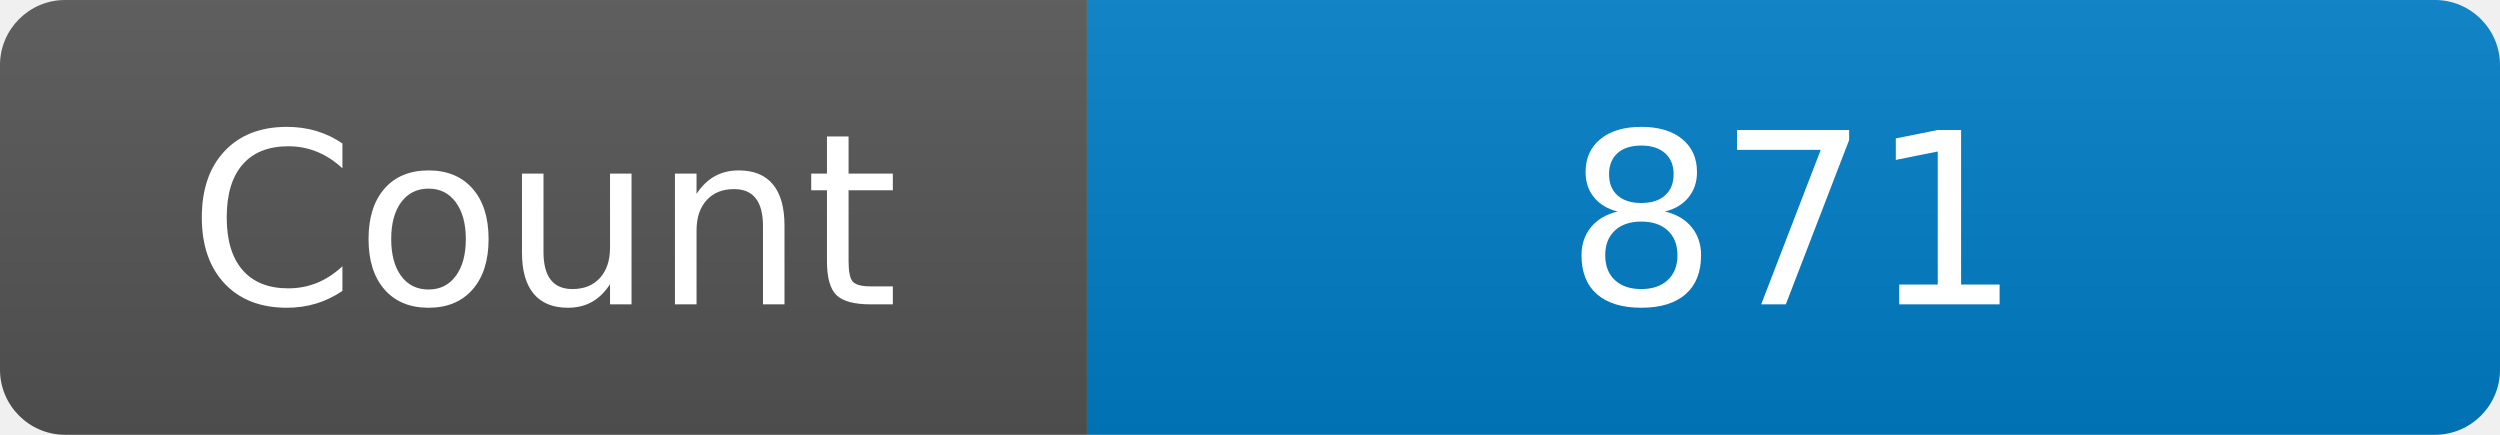
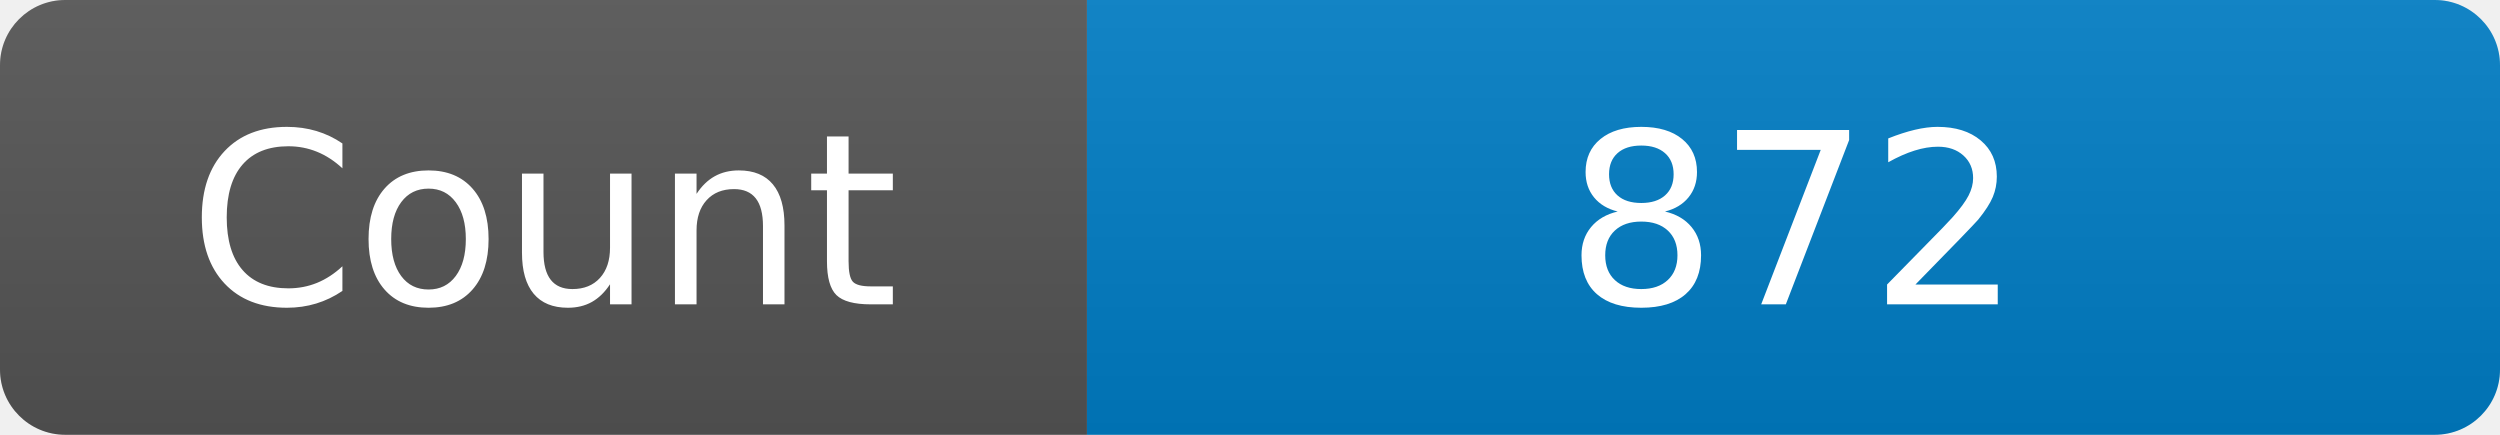
<svg xmlns="http://www.w3.org/2000/svg" width="115" height="20" role="img" aria-label="Maintained?: yes">
  <linearGradient id="s" x2="0" y2="100%">
    <stop offset="0" stop-color="#bbb" stop-opacity=".1" />
    <stop offset="1" stop-opacity=".1" />
  </linearGradient>
  <clipPath id="r">
    <rect width="115" height="20" rx="3" fill="#fff" />
  </clipPath>
  <g clip-path="url(#r)">
    <rect width="50" height="20" fill="#555" />
    <rect x="50" width="160" height="20" fill="#007ec6" />
    <rect width="115" height="20" fill="url(#s)" />
  </g>
  <g fill="#fff" text-anchor="middle" font-family="Verdana,Geneva,DejaVu Sans,sans-serif" font-size="110">
    <text x="250" y="140" transform="scale(.1)" fill="#fff">Count</text>
-     <text x="825" y="140" transform="scale(.1)" fill="#fff">871</text>
+     <text x="825" y="140" transform="scale(.1)" fill="#fff">872</text>
  </g>
</svg>
